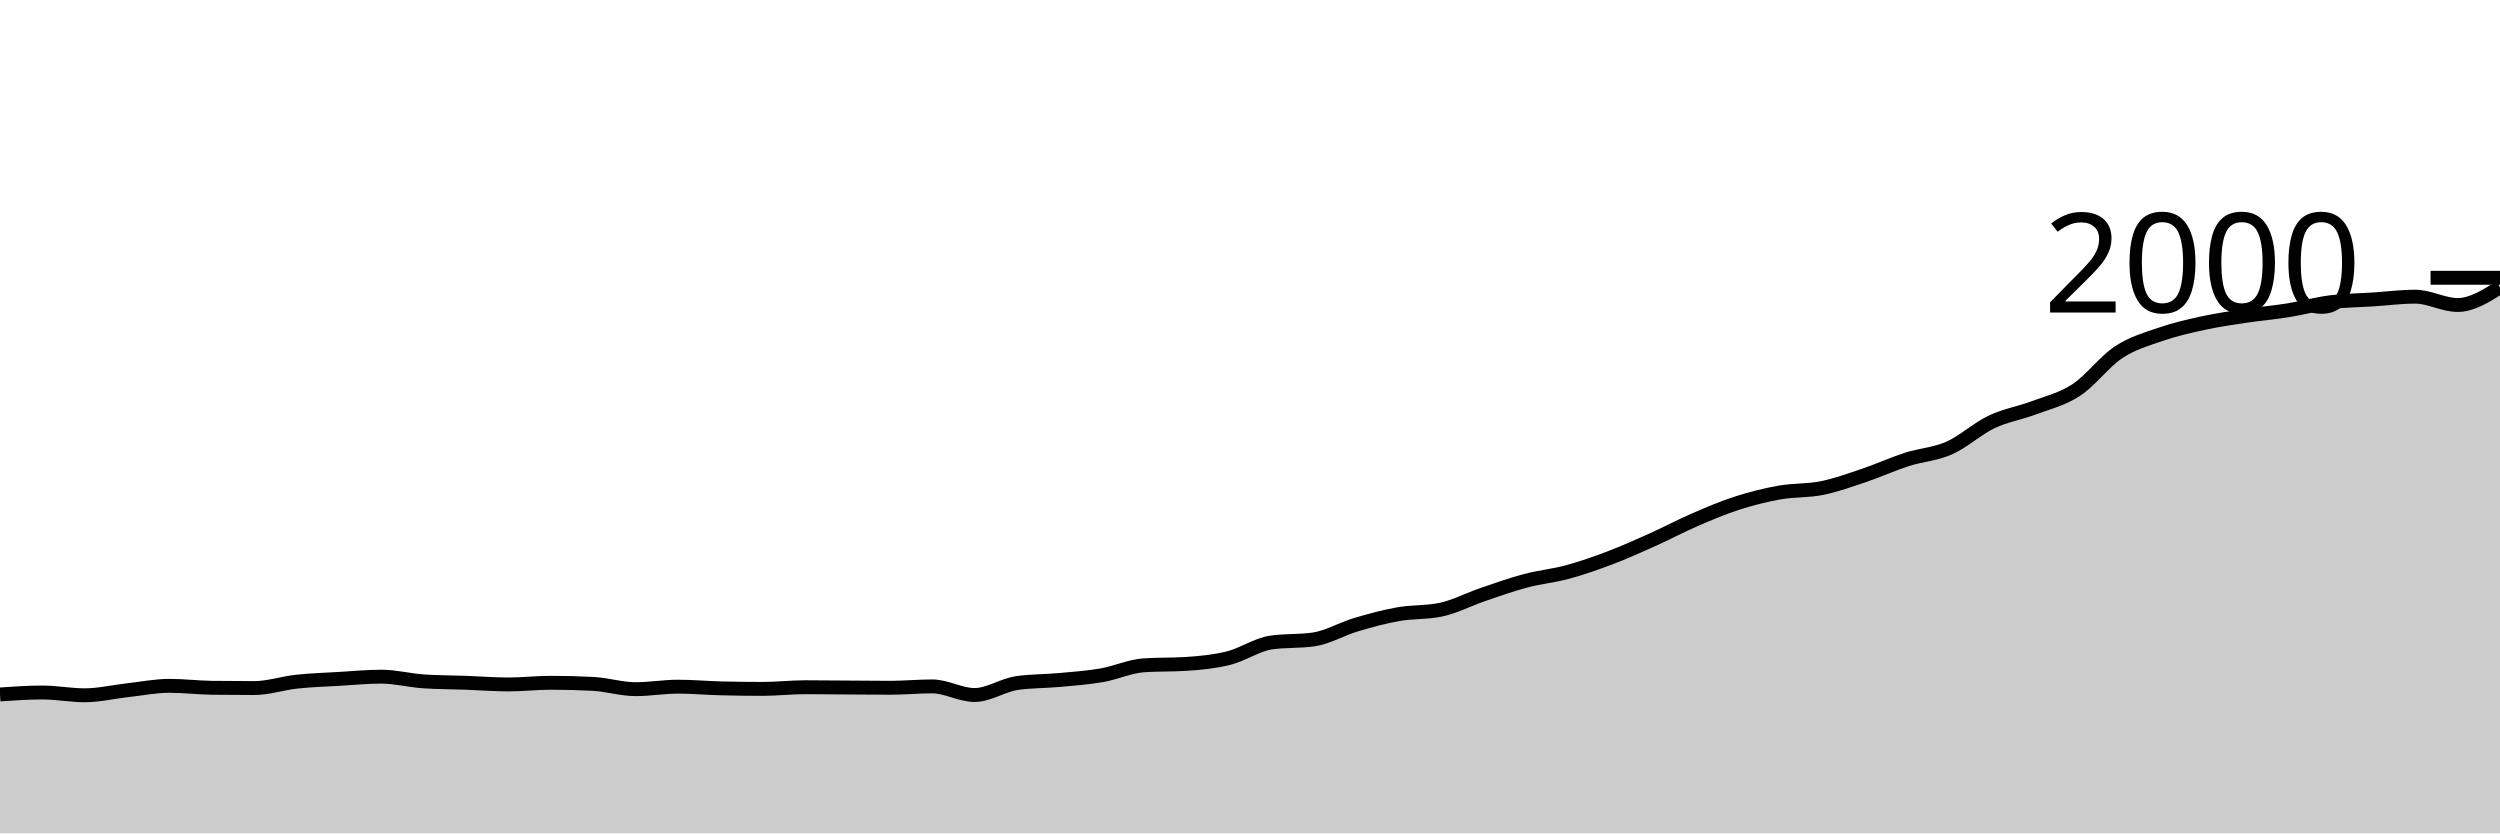
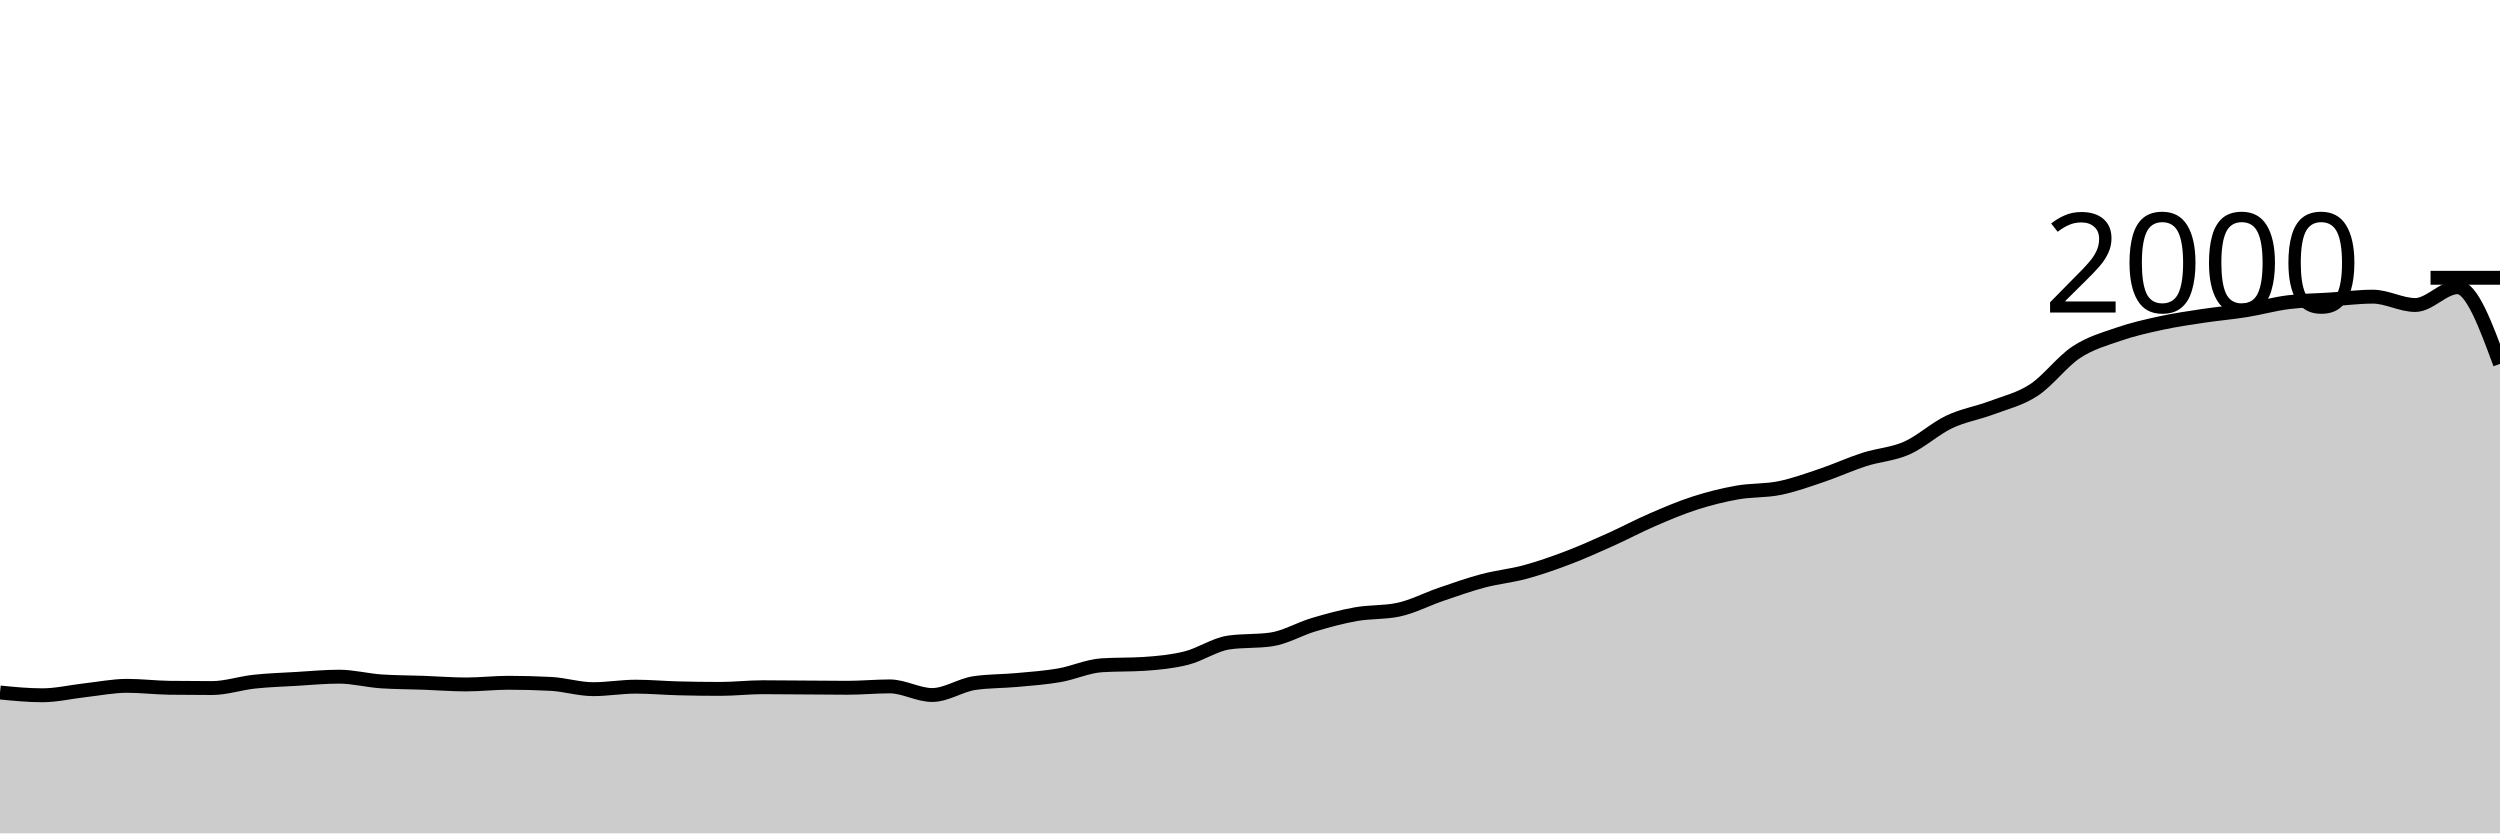
<svg xmlns="http://www.w3.org/2000/svg" viewBox="0 0 180 60">
  <g transform="translate(0,20)">
-     <path class="area" fill="rgba(0, 0, 0, 0.2)" d="M0,30C1.017,29.93,2.034,29.86,3.051,29.86C4.068,29.86,5.085,30.06,6.102,30.06C7.119,30.06,8.136,29.813,9.153,29.7C10.169,29.587,11.186,29.38,12.203,29.38C13.22,29.38,14.237,29.507,15.254,29.52C16.271,29.533,17.288,29.54,18.305,29.54C19.322,29.54,20.339,29.19,21.356,29.08C22.373,28.97,23.39,28.94,24.407,28.88C25.424,28.82,26.441,28.72,27.458,28.72C28.475,28.72,29.492,28.993,30.508,29.06C31.525,29.127,32.542,29.123,33.559,29.16C34.576,29.197,35.593,29.28,36.61,29.28C37.627,29.28,38.644,29.16,39.661,29.16C40.678,29.16,41.695,29.187,42.712,29.24C43.729,29.293,44.746,29.62,45.763,29.62C46.78,29.62,47.797,29.44,48.814,29.44C49.831,29.44,50.847,29.533,51.864,29.56C52.881,29.587,53.898,29.6,54.915,29.6C55.932,29.6,56.949,29.48,57.966,29.48C58.983,29.48,60,29.493,61.017,29.5C62.034,29.507,63.051,29.52,64.068,29.52C65.085,29.52,66.102,29.42,67.119,29.42C68.136,29.42,69.153,30.04,70.169,30.04C71.186,30.04,72.203,29.327,73.22,29.18C74.237,29.033,75.254,29.053,76.271,28.96C77.288,28.867,78.305,28.797,79.322,28.62C80.339,28.443,81.356,27.967,82.373,27.9C83.39,27.833,84.407,27.867,85.424,27.8C86.441,27.733,87.458,27.637,88.475,27.38C89.492,27.123,90.508,26.407,91.525,26.26C92.542,26.113,93.559,26.187,94.576,26.04C95.593,25.893,96.61,25.283,97.627,24.98C98.644,24.677,99.661,24.4,100.678,24.22C101.695,24.04,102.712,24.113,103.729,23.9C104.746,23.687,105.763,23.147,106.78,22.8C107.797,22.453,108.814,22.09,109.831,21.82C110.847,21.55,111.864,21.457,112.881,21.18C113.898,20.903,114.915,20.547,115.932,20.16C116.949,19.773,117.966,19.317,118.983,18.86C120,18.403,121.017,17.86,122.034,17.42C123.051,16.98,124.068,16.547,125.085,16.22C126.102,15.893,127.119,15.64,128.136,15.46C129.153,15.28,130.169,15.347,131.186,15.14C132.203,14.933,133.22,14.563,134.237,14.22C135.254,13.877,136.271,13.407,137.288,13.08C138.305,12.753,139.322,12.71,140.339,12.26C141.356,11.81,142.373,10.863,143.39,10.38C144.407,9.897,145.424,9.743,146.441,9.36C147.458,8.977,148.475,8.747,149.492,8.08C150.508,7.413,151.525,6.03,152.542,5.36C153.559,4.69,154.576,4.41,155.593,4.06C156.61,3.71,157.627,3.48,158.644,3.26C159.661,3.04,160.678,2.893,161.695,2.74C162.712,2.587,163.729,2.503,164.746,2.34C165.763,2.177,166.78,1.89,167.797,1.76C168.814,1.63,169.831,1.627,170.847,1.56C171.864,1.493,172.881,1.36,173.898,1.36C174.915,1.36,175.932,1.96,176.949,1.96C177.966,1.96,178.983,1.32,180,0.68L180,40C178.983,40,177.966,40,176.949,40C175.932,40,174.915,40,173.898,40C172.881,40,171.864,40,170.847,40C169.831,40,168.814,40,167.797,40C166.78,40,165.763,40,164.746,40C163.729,40,162.712,40,161.695,40C160.678,40,159.661,40,158.644,40C157.627,40,156.61,40,155.593,40C154.576,40,153.559,40,152.542,40C151.525,40,150.508,40,149.492,40C148.475,40,147.458,40,146.441,40C145.424,40,144.407,40,143.39,40C142.373,40,141.356,40,140.339,40C139.322,40,138.305,40,137.288,40C136.271,40,135.254,40,134.237,40C133.22,40,132.203,40,131.186,40C130.169,40,129.153,40,128.136,40C127.119,40,126.102,40,125.085,40C124.068,40,123.051,40,122.034,40C121.017,40,120,40,118.983,40C117.966,40,116.949,40,115.932,40C114.915,40,113.898,40,112.881,40C111.864,40,110.847,40,109.831,40C108.814,40,107.797,40,106.78,40C105.763,40,104.746,40,103.729,40C102.712,40,101.695,40,100.678,40C99.661,40,98.644,40,97.627,40C96.61,40,95.593,40,94.576,40C93.559,40,92.542,40,91.525,40C90.508,40,89.492,40,88.475,40C87.458,40,86.441,40,85.424,40C84.407,40,83.39,40,82.373,40C81.356,40,80.339,40,79.322,40C78.305,40,77.288,40,76.271,40C75.254,40,74.237,40,73.22,40C72.203,40,71.186,40,70.169,40C69.153,40,68.136,40,67.119,40C66.102,40,65.085,40,64.068,40C63.051,40,62.034,40,61.017,40C60,40,58.983,40,57.966,40C56.949,40,55.932,40,54.915,40C53.898,40,52.881,40,51.864,40C50.847,40,49.831,40,48.814,40C47.797,40,46.78,40,45.763,40C44.746,40,43.729,40,42.712,40C41.695,40,40.678,40,39.661,40C38.644,40,37.627,40,36.61,40C35.593,40,34.576,40,33.559,40C32.542,40,31.525,40,30.508,40C29.492,40,28.475,40,27.458,40C26.441,40,25.424,40,24.407,40C23.39,40,22.373,40,21.356,40C20.339,40,19.322,40,18.305,40C17.288,40,16.271,40,15.254,40C14.237,40,13.22,40,12.203,40C11.186,40,10.169,40,9.153,40C8.136,40,7.119,40,6.102,40C5.085,40,4.068,40,3.051,40C2.034,40,1.017,40,0,40Z" />
-     <path class="line" stroke="black" fill="none" d="M0,30C1.017,29.93,2.034,29.86,3.051,29.86C4.068,29.86,5.085,30.06,6.102,30.06C7.119,30.06,8.136,29.813,9.153,29.7C10.169,29.587,11.186,29.38,12.203,29.38C13.22,29.38,14.237,29.507,15.254,29.52C16.271,29.533,17.288,29.54,18.305,29.54C19.322,29.54,20.339,29.19,21.356,29.08C22.373,28.97,23.39,28.94,24.407,28.88C25.424,28.82,26.441,28.72,27.458,28.72C28.475,28.72,29.492,28.993,30.508,29.06C31.525,29.127,32.542,29.123,33.559,29.16C34.576,29.197,35.593,29.28,36.61,29.28C37.627,29.28,38.644,29.16,39.661,29.16C40.678,29.16,41.695,29.187,42.712,29.24C43.729,29.293,44.746,29.62,45.763,29.62C46.78,29.62,47.797,29.44,48.814,29.44C49.831,29.44,50.847,29.533,51.864,29.56C52.881,29.587,53.898,29.6,54.915,29.6C55.932,29.6,56.949,29.48,57.966,29.48C58.983,29.48,60,29.493,61.017,29.5C62.034,29.507,63.051,29.52,64.068,29.52C65.085,29.52,66.102,29.42,67.119,29.42C68.136,29.42,69.153,30.04,70.169,30.04C71.186,30.04,72.203,29.327,73.22,29.18C74.237,29.033,75.254,29.053,76.271,28.96C77.288,28.867,78.305,28.797,79.322,28.62C80.339,28.443,81.356,27.967,82.373,27.9C83.39,27.833,84.407,27.867,85.424,27.8C86.441,27.733,87.458,27.637,88.475,27.38C89.492,27.123,90.508,26.407,91.525,26.26C92.542,26.113,93.559,26.187,94.576,26.04C95.593,25.893,96.61,25.283,97.627,24.98C98.644,24.677,99.661,24.4,100.678,24.22C101.695,24.04,102.712,24.113,103.729,23.9C104.746,23.687,105.763,23.147,106.78,22.8C107.797,22.453,108.814,22.09,109.831,21.82C110.847,21.55,111.864,21.457,112.881,21.18C113.898,20.903,114.915,20.547,115.932,20.16C116.949,19.773,117.966,19.317,118.983,18.86C120,18.403,121.017,17.86,122.034,17.42C123.051,16.98,124.068,16.547,125.085,16.22C126.102,15.893,127.119,15.64,128.136,15.46C129.153,15.28,130.169,15.347,131.186,15.14C132.203,14.933,133.22,14.563,134.237,14.22C135.254,13.877,136.271,13.407,137.288,13.08C138.305,12.753,139.322,12.71,140.339,12.26C141.356,11.81,142.373,10.863,143.39,10.38C144.407,9.897,145.424,9.743,146.441,9.36C147.458,8.977,148.475,8.747,149.492,8.08C150.508,7.413,151.525,6.03,152.542,5.36C153.559,4.69,154.576,4.41,155.593,4.06C156.61,3.71,157.627,3.48,158.644,3.26C159.661,3.04,160.678,2.893,161.695,2.74C162.712,2.587,163.729,2.503,164.746,2.34C165.763,2.177,166.78,1.89,167.797,1.76C168.814,1.63,169.831,1.627,170.847,1.56C171.864,1.493,172.881,1.36,173.898,1.36C174.915,1.36,175.932,1.96,176.949,1.96C177.966,1.96,178.983,1.32,180,0.68" />
+     <path class="area" fill="rgba(0, 0, 0, 0.2)" d="M0,29.86C1.017,29.96,2.034,30.06,3.051,30.06C4.068,30.06,5.085,29.813,6.102,29.7C7.119,29.587,8.136,29.38,9.153,29.38C10.169,29.38,11.186,29.507,12.203,29.52C13.22,29.533,14.237,29.54,15.254,29.54C16.271,29.54,17.288,29.19,18.305,29.08C19.322,28.97,20.339,28.94,21.356,28.88C22.373,28.82,23.39,28.72,24.407,28.72C25.424,28.72,26.441,28.993,27.458,29.06C28.475,29.127,29.492,29.123,30.508,29.16C31.525,29.197,32.542,29.28,33.559,29.28C34.576,29.28,35.593,29.16,36.61,29.16C37.627,29.16,38.644,29.187,39.661,29.24C40.678,29.293,41.695,29.62,42.712,29.62C43.729,29.62,44.746,29.44,45.763,29.44C46.78,29.44,47.797,29.533,48.814,29.56C49.831,29.587,50.847,29.6,51.864,29.6C52.881,29.6,53.898,29.48,54.915,29.48C55.932,29.48,56.949,29.493,57.966,29.5C58.983,29.507,60,29.52,61.017,29.52C62.034,29.52,63.051,29.42,64.068,29.42C65.085,29.42,66.102,30.04,67.119,30.04C68.136,30.04,69.153,29.327,70.169,29.18C71.186,29.033,72.203,29.053,73.22,28.96C74.237,28.867,75.254,28.797,76.271,28.62C77.288,28.443,78.305,27.967,79.322,27.9C80.339,27.833,81.356,27.867,82.373,27.8C83.39,27.733,84.407,27.637,85.424,27.38C86.441,27.123,87.458,26.407,88.475,26.26C89.492,26.113,90.508,26.187,91.525,26.04C92.542,25.893,93.559,25.283,94.576,24.98C95.593,24.677,96.61,24.4,97.627,24.22C98.644,24.04,99.661,24.113,100.678,23.9C101.695,23.687,102.712,23.147,103.729,22.8C104.746,22.453,105.763,22.09,106.78,21.82C107.797,21.55,108.814,21.457,109.831,21.18C110.847,20.903,111.864,20.547,112.881,20.16C113.898,19.773,114.915,19.317,115.932,18.86C116.949,18.403,117.966,17.86,118.983,17.42C120,16.98,121.017,16.547,122.034,16.22C123.051,15.893,124.068,15.64,125.085,15.46C126.102,15.28,127.119,15.347,128.136,15.14C129.153,14.933,130.169,14.563,131.186,14.22C132.203,13.877,133.22,13.407,134.237,13.08C135.254,12.753,136.271,12.71,137.288,12.26C138.305,11.81,139.322,10.863,140.339,10.38C141.356,9.897,142.373,9.743,143.39,9.36C144.407,8.977,145.424,8.747,146.441,8.08C147.458,7.413,148.475,6.03,149.492,5.36C150.508,4.69,151.525,4.41,152.542,4.06C153.559,3.71,154.576,3.48,155.593,3.26C156.61,3.04,157.627,2.893,158.644,2.74C159.661,2.587,160.678,2.503,161.695,2.34C162.712,2.177,163.729,1.89,164.746,1.76C165.763,1.63,166.78,1.627,167.797,1.56C168.814,1.493,169.831,1.36,170.847,1.36C171.864,1.36,172.881,1.96,173.898,1.96C174.915,1.96,175.932,0.68,176.949,0.68C177.966,0.68,178.983,3.44,180,6.2L180,40C178.983,40,177.966,40,176.949,40C175.932,40,174.915,40,173.898,40C172.881,40,171.864,40,170.847,40C169.831,40,168.814,40,167.797,40C166.78,40,165.763,40,164.746,40C163.729,40,162.712,40,161.695,40C160.678,40,159.661,40,158.644,40C157.627,40,156.61,40,155.593,40C154.576,40,153.559,40,152.542,40C151.525,40,150.508,40,149.492,40C148.475,40,147.458,40,146.441,40C145.424,40,144.407,40,143.39,40C142.373,40,141.356,40,140.339,40C139.322,40,138.305,40,137.288,40C136.271,40,135.254,40,134.237,40C133.22,40,132.203,40,131.186,40C130.169,40,129.153,40,128.136,40C127.119,40,126.102,40,125.085,40C124.068,40,123.051,40,122.034,40C121.017,40,120,40,118.983,40C117.966,40,116.949,40,115.932,40C114.915,40,113.898,40,112.881,40C111.864,40,110.847,40,109.831,40C108.814,40,107.797,40,106.78,40C105.763,40,104.746,40,103.729,40C102.712,40,101.695,40,100.678,40C99.661,40,98.644,40,97.627,40C96.61,40,95.593,40,94.576,40C93.559,40,92.542,40,91.525,40C90.508,40,89.492,40,88.475,40C87.458,40,86.441,40,85.424,40C84.407,40,83.39,40,82.373,40C81.356,40,80.339,40,79.322,40C78.305,40,77.288,40,76.271,40C75.254,40,74.237,40,73.22,40C72.203,40,71.186,40,70.169,40C69.153,40,68.136,40,67.119,40C66.102,40,65.085,40,64.068,40C63.051,40,62.034,40,61.017,40C60,40,58.983,40,57.966,40C56.949,40,55.932,40,54.915,40C53.898,40,52.881,40,51.864,40C50.847,40,49.831,40,48.814,40C47.797,40,46.78,40,45.763,40C44.746,40,43.729,40,42.712,40C41.695,40,40.678,40,39.661,40C38.644,40,37.627,40,36.61,40C35.593,40,34.576,40,33.559,40C32.542,40,31.525,40,30.508,40C29.492,40,28.475,40,27.458,40C26.441,40,25.424,40,24.407,40C23.39,40,22.373,40,21.356,40C20.339,40,19.322,40,18.305,40C17.288,40,16.271,40,15.254,40C14.237,40,13.22,40,12.203,40C11.186,40,10.169,40,9.153,40C8.136,40,7.119,40,6.102,40C5.085,40,4.068,40,3.051,40C2.034,40,1.017,40,0,40Z" />
+     <path class="line" stroke="black" fill="none" d="M0,29.86C1.017,29.96,2.034,30.06,3.051,30.06C4.068,30.06,5.085,29.813,6.102,29.7C7.119,29.587,8.136,29.38,9.153,29.38C10.169,29.38,11.186,29.507,12.203,29.52C13.22,29.533,14.237,29.54,15.254,29.54C16.271,29.54,17.288,29.19,18.305,29.08C19.322,28.97,20.339,28.94,21.356,28.88C22.373,28.82,23.39,28.72,24.407,28.72C25.424,28.72,26.441,28.993,27.458,29.06C28.475,29.127,29.492,29.123,30.508,29.16C31.525,29.197,32.542,29.28,33.559,29.28C34.576,29.28,35.593,29.16,36.61,29.16C37.627,29.16,38.644,29.187,39.661,29.24C40.678,29.293,41.695,29.62,42.712,29.62C43.729,29.62,44.746,29.44,45.763,29.44C46.78,29.44,47.797,29.533,48.814,29.56C49.831,29.587,50.847,29.6,51.864,29.6C52.881,29.6,53.898,29.48,54.915,29.48C55.932,29.48,56.949,29.493,57.966,29.5C58.983,29.507,60,29.52,61.017,29.52C62.034,29.52,63.051,29.42,64.068,29.42C65.085,29.42,66.102,30.04,67.119,30.04C68.136,30.04,69.153,29.327,70.169,29.18C71.186,29.033,72.203,29.053,73.22,28.96C74.237,28.867,75.254,28.797,76.271,28.62C77.288,28.443,78.305,27.967,79.322,27.9C80.339,27.833,81.356,27.867,82.373,27.8C83.39,27.733,84.407,27.637,85.424,27.38C86.441,27.123,87.458,26.407,88.475,26.26C89.492,26.113,90.508,26.187,91.525,26.04C92.542,25.893,93.559,25.283,94.576,24.98C95.593,24.677,96.61,24.4,97.627,24.22C98.644,24.04,99.661,24.113,100.678,23.9C101.695,23.687,102.712,23.147,103.729,22.8C104.746,22.453,105.763,22.09,106.78,21.82C107.797,21.55,108.814,21.457,109.831,21.18C110.847,20.903,111.864,20.547,112.881,20.16C113.898,19.773,114.915,19.317,115.932,18.86C116.949,18.403,117.966,17.86,118.983,17.42C120,16.98,121.017,16.547,122.034,16.22C123.051,15.893,124.068,15.64,125.085,15.46C126.102,15.28,127.119,15.347,128.136,15.14C129.153,14.933,130.169,14.563,131.186,14.22C132.203,13.877,133.22,13.407,134.237,13.08C135.254,12.753,136.271,12.71,137.288,12.26C138.305,11.81,139.322,10.863,140.339,10.38C141.356,9.897,142.373,9.743,143.39,9.36C144.407,8.977,145.424,8.747,146.441,8.08C147.458,7.413,148.475,6.03,149.492,5.36C150.508,4.69,151.525,4.41,152.542,4.06C153.559,3.71,154.576,3.48,155.593,3.26C156.61,3.04,157.627,2.893,158.644,2.74C159.661,2.587,160.678,2.503,161.695,2.34C162.712,2.177,163.729,1.89,164.746,1.76C165.763,1.63,166.78,1.627,167.797,1.56C168.814,1.493,169.831,1.36,170.847,1.36C171.864,1.36,172.881,1.96,173.898,1.96C174.915,1.96,175.932,0.68,176.949,0.68C177.966,0.68,178.983,3.44,180,6.2" />
    <path class="axis-ceiling" stroke-width="1" stroke="black" fill="none" d="M175,0L180,0" />
    <text class="axis-ceiling-label" font-family="sans-serif" text-anchor="end" font-size="10px" x="170" y="2.5">2000</text>
  </g>
</svg>
